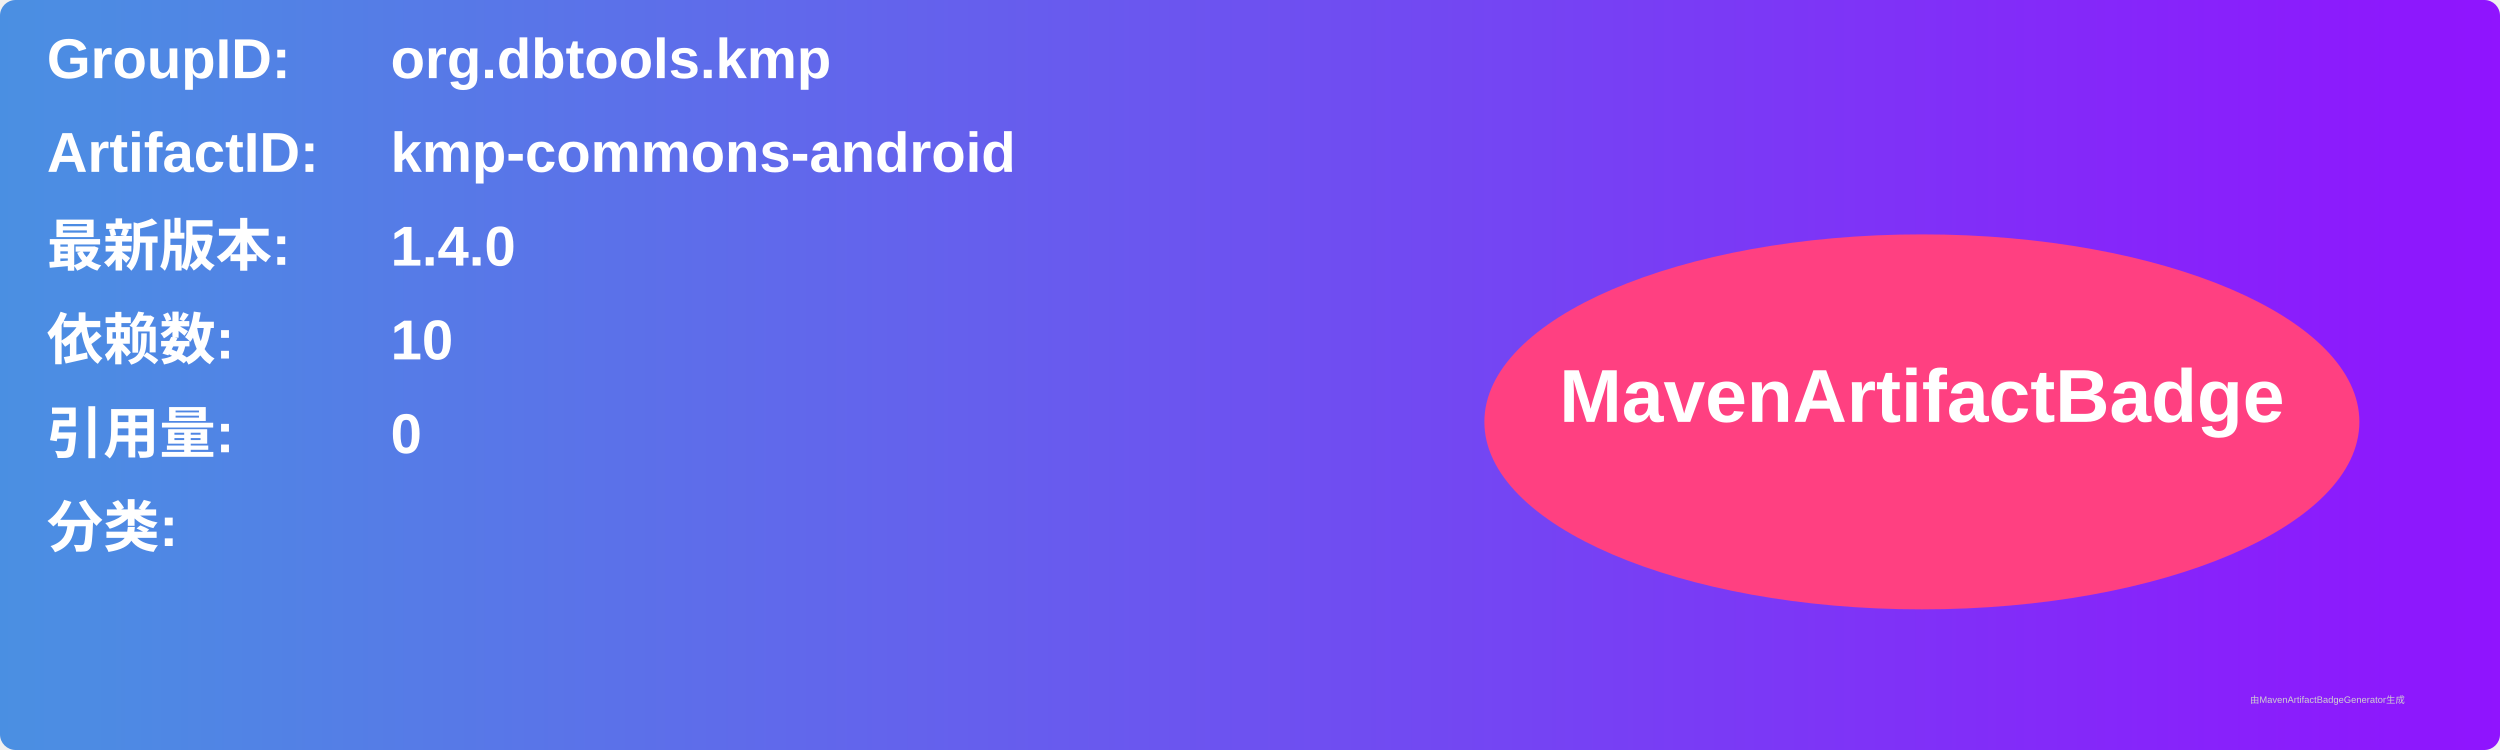
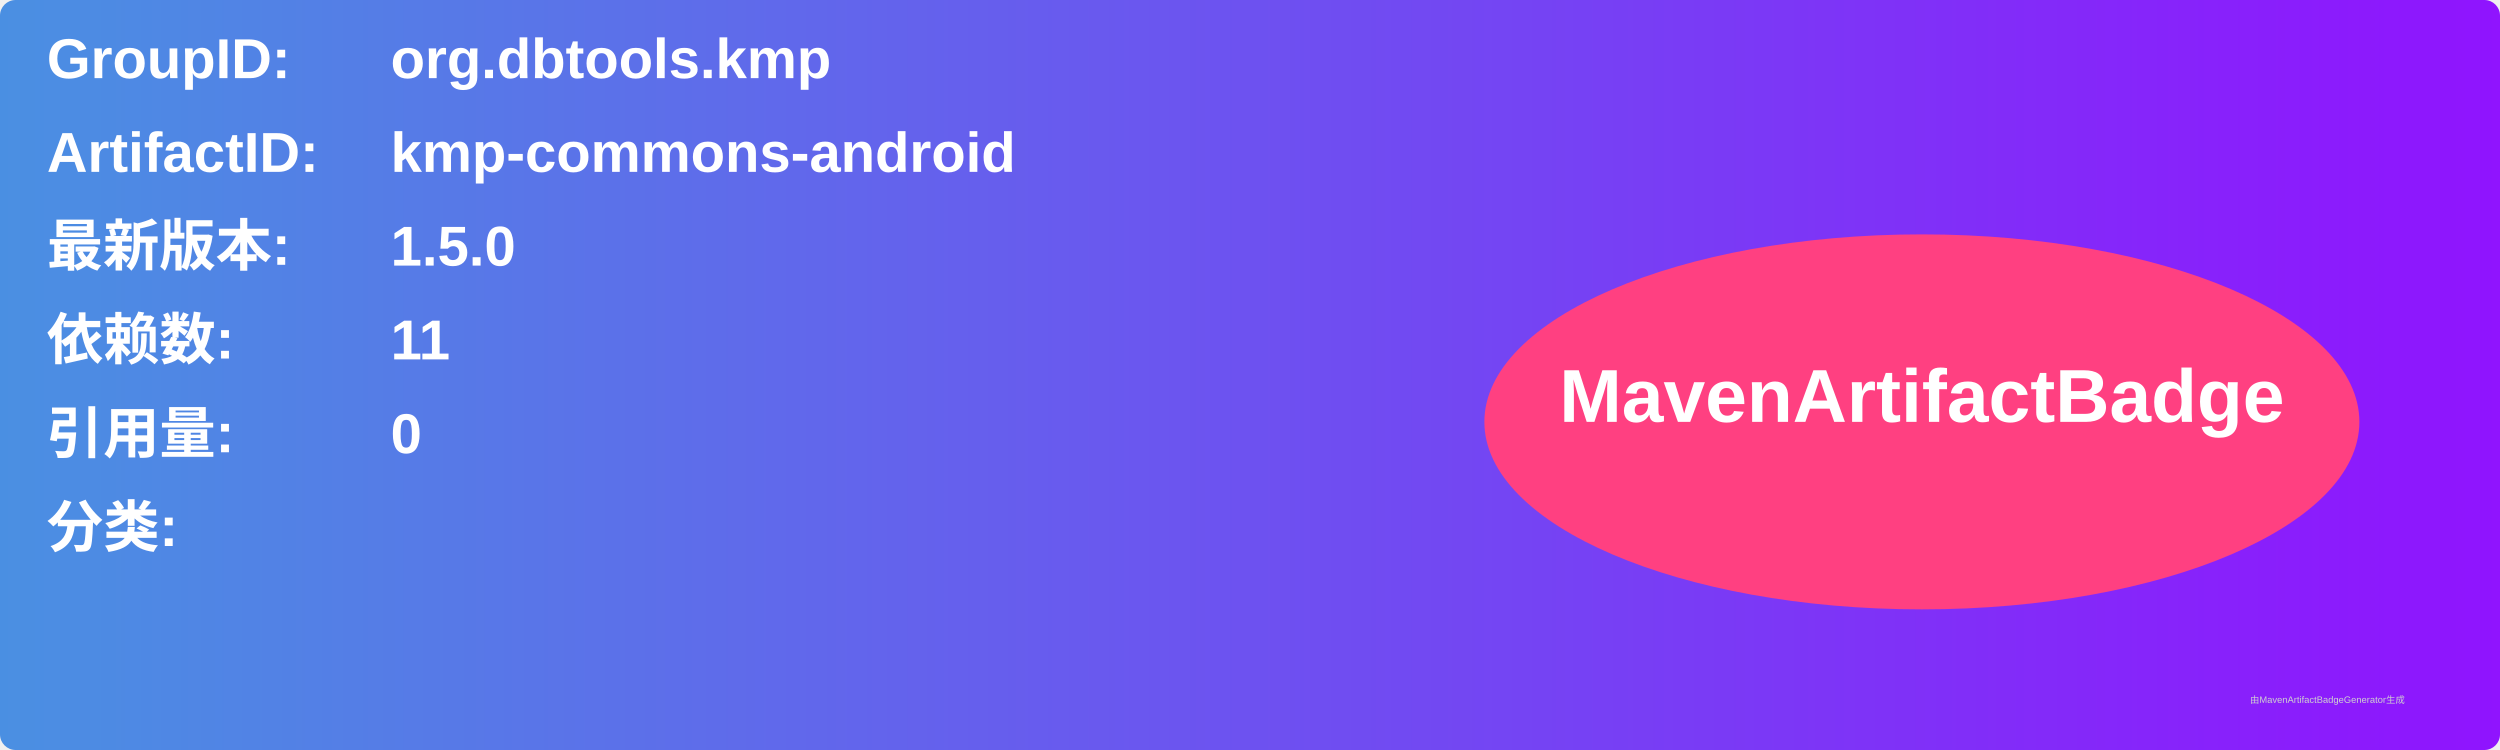
<svg xmlns="http://www.w3.org/2000/svg" width="800" height="240" viewBox="0 0 800 240">
  <linearGradient id="grad" x1="0%" y1="0%" x2="100%" y2="0%">
    <stop offset="0%" stop-color="#4a90e2" />
    <stop offset="100%" stop-color="#9013fe" />
  </linearGradient>
  <rect width="100%" height="100%" rx="5" ry="5" fill="url(#grad)" />
  <g transform="translate(15, 15)">
    <text x="0" y="10" font-family="Arial" font-size="18" fill="white" font-weight="bold" width="260">GroupID:</text>
    <text x="110" y="10" font-family="Arial" font-size="18" fill="white" font-weight="bold" width="460">org.dbtools.kmp</text>
    <text x="0" y="40" font-family="Arial" font-size="18" fill="white" font-weight="bold" width="260">ArtifactID:</text>
    <text x="110" y="40" font-family="Arial" font-size="18" fill="white" font-weight="bold" width="460">kmp-commons-android</text>
    <text x="0" y="70" font-family="Arial" font-size="18" fill="white" font-weight="bold">最新版本:</text>
    <text x="110" y="70" font-family="Arial" font-size="18" fill="white" font-weight="bold">
-       <tspan font-weight="bold">1.4.0</tspan>
+       <tspan font-weight="bold">1.5.0</tspan>
    </text>
    <text x="0" y="100" font-family="Arial" font-size="18" fill="white" font-weight="bold">依赖数: </text>
    <text x="110" y="100" font-family="Arial" font-size="18" fill="white">
-       <tspan font-weight="bold">10</tspan>
+       <tspan font-weight="bold">11</tspan>
    </text>
    <text x="0" y="130" font-family="Arial" font-size="18" fill="white" font-weight="bold">引用量: </text>
    <text x="110" y="130" font-family="Arial" font-size="18" fill="white">
      <tspan font-weight="bold">0</tspan>
    </text>
    <text x="0" y="160" font-family="Arial" font-size="18" fill="white" font-weight="bold">分类:</text>
    <text x="10" y="190" font-family="Arial" font-size="10" fill="white">
      <tspan font-weight="bold" />
    </text>
    <ellipse cx="600" cy="120" rx="140" ry="60" fill="#ff4081" />
    <text x="600" y="120" text-anchor="middle" font-family="Arial" font-size="24" fill="white" font-weight="bold">MavenArtifactBadge</text>
  </g>
  <text x="720" y="225" font-family="Arial" font-size="3" fill="#d0d0d0">由MavenArtifactBadgeGenerator生成</text>
</svg>
